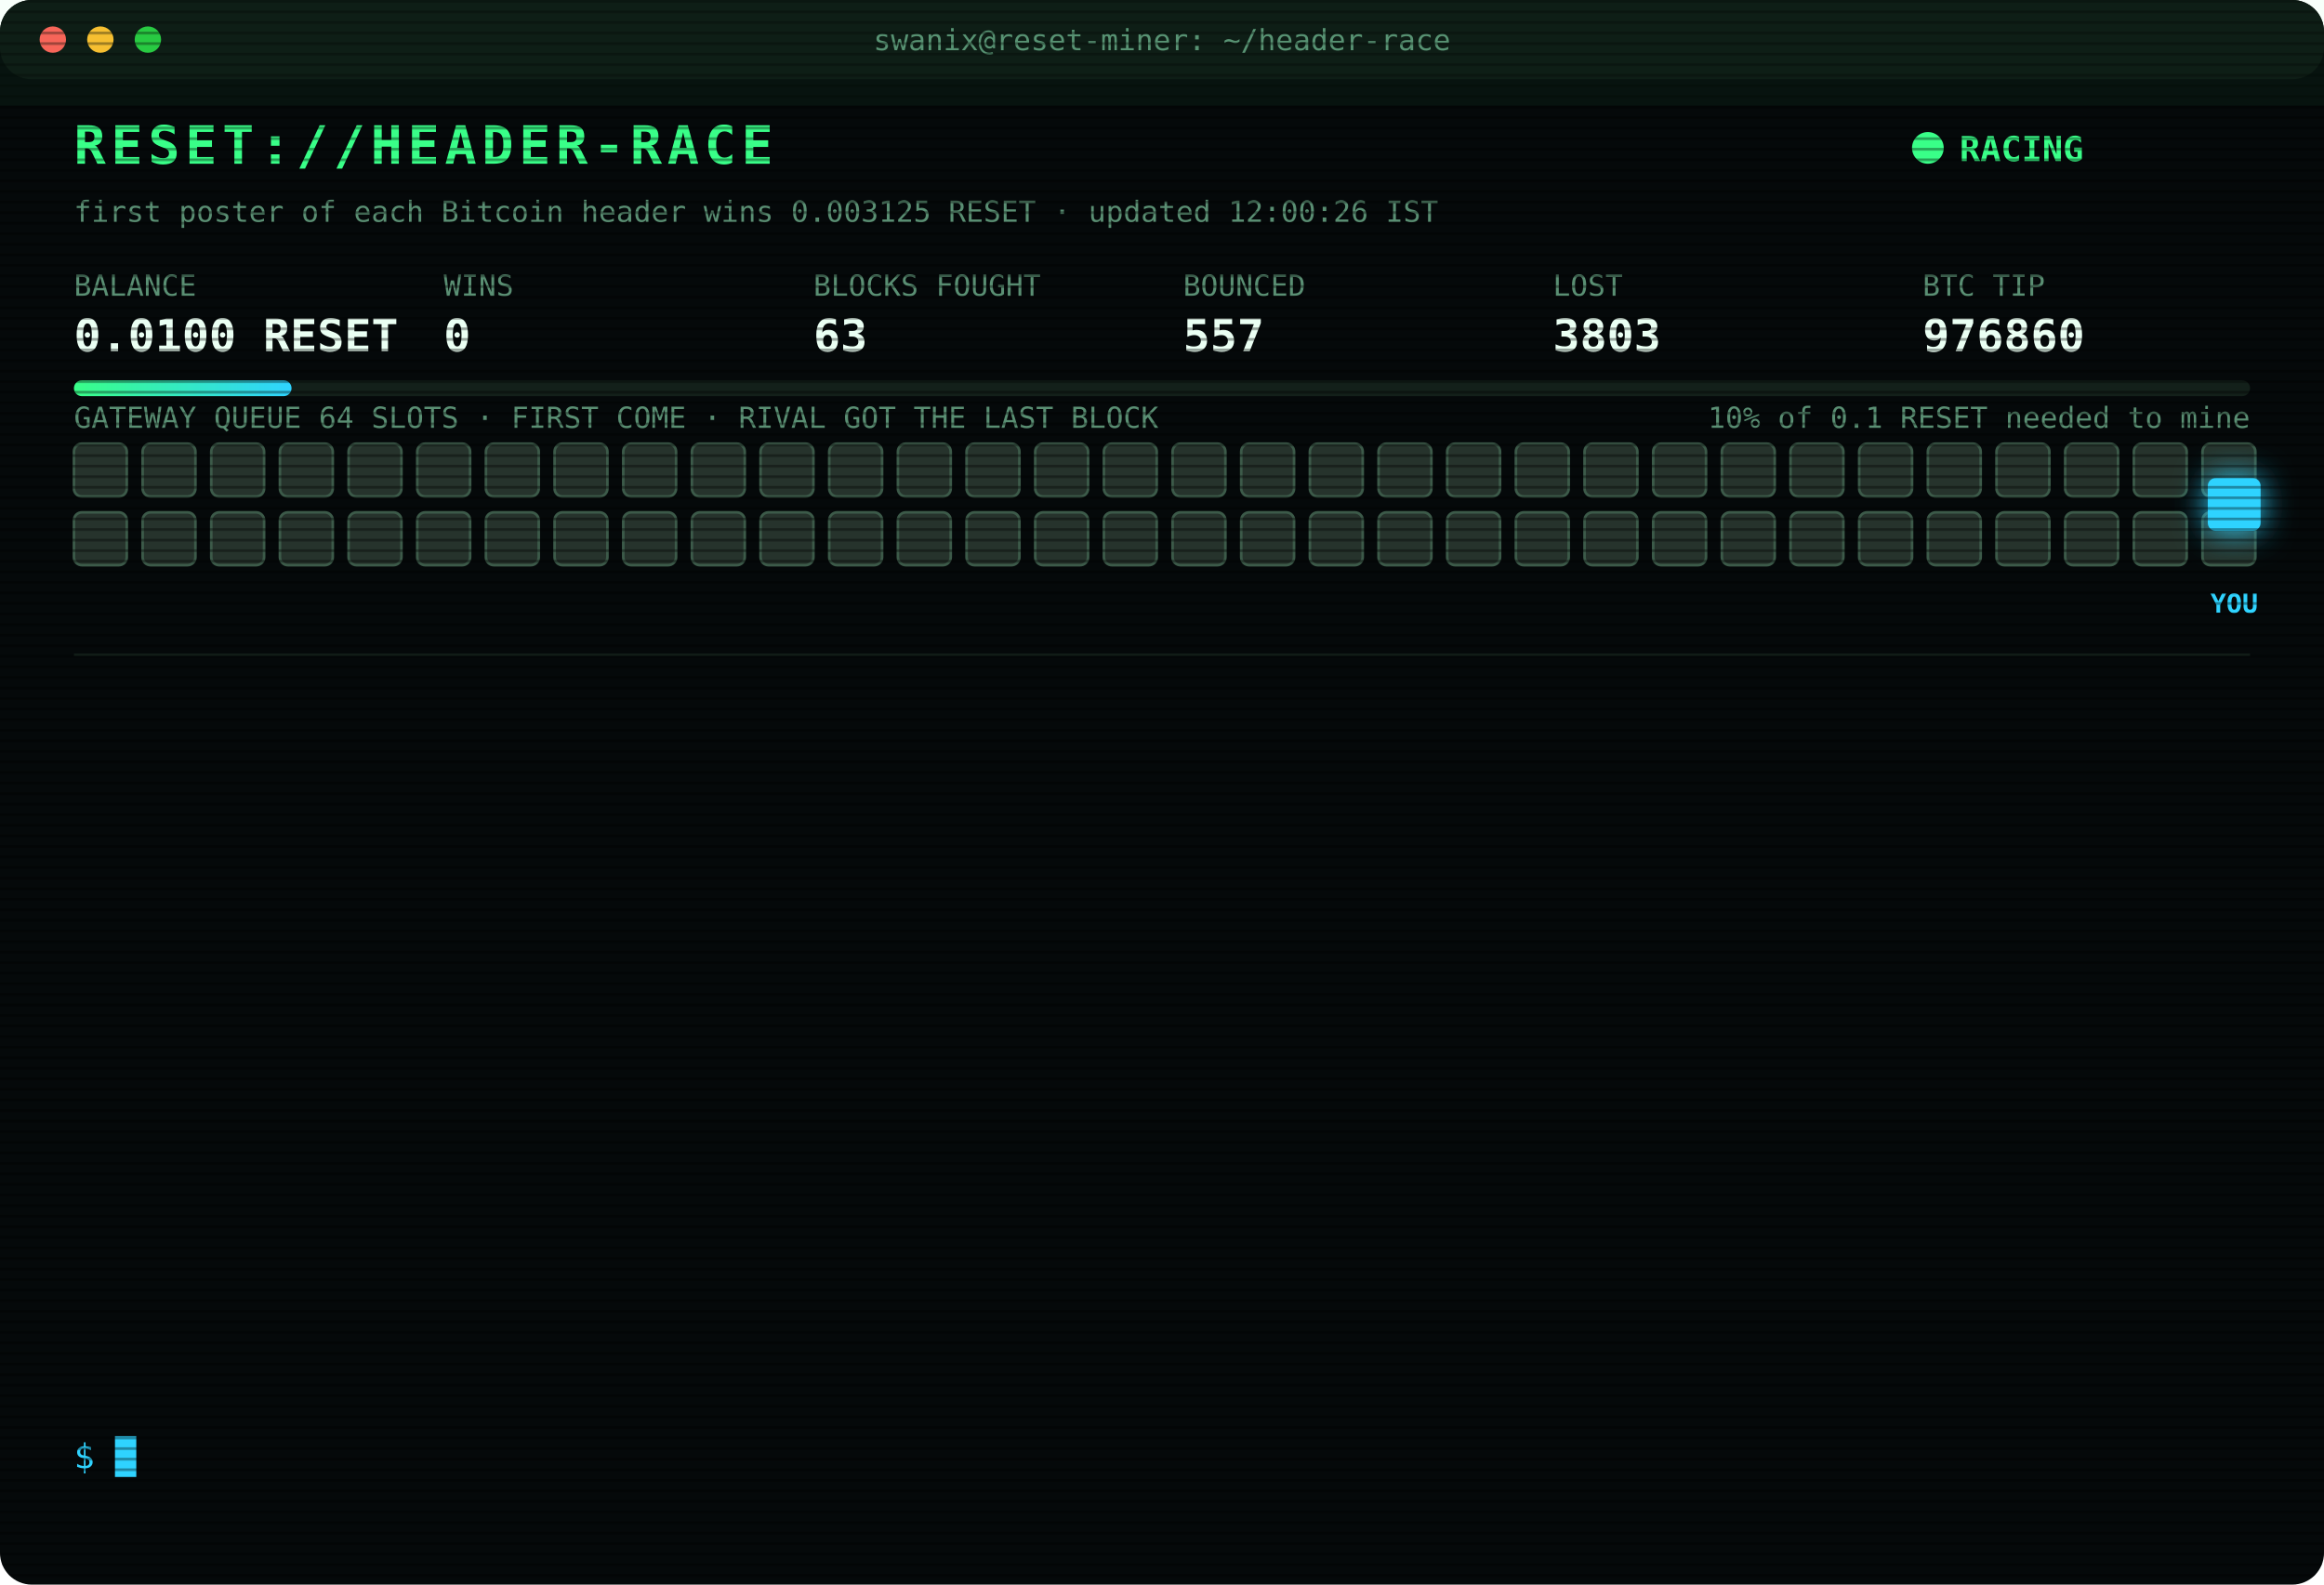
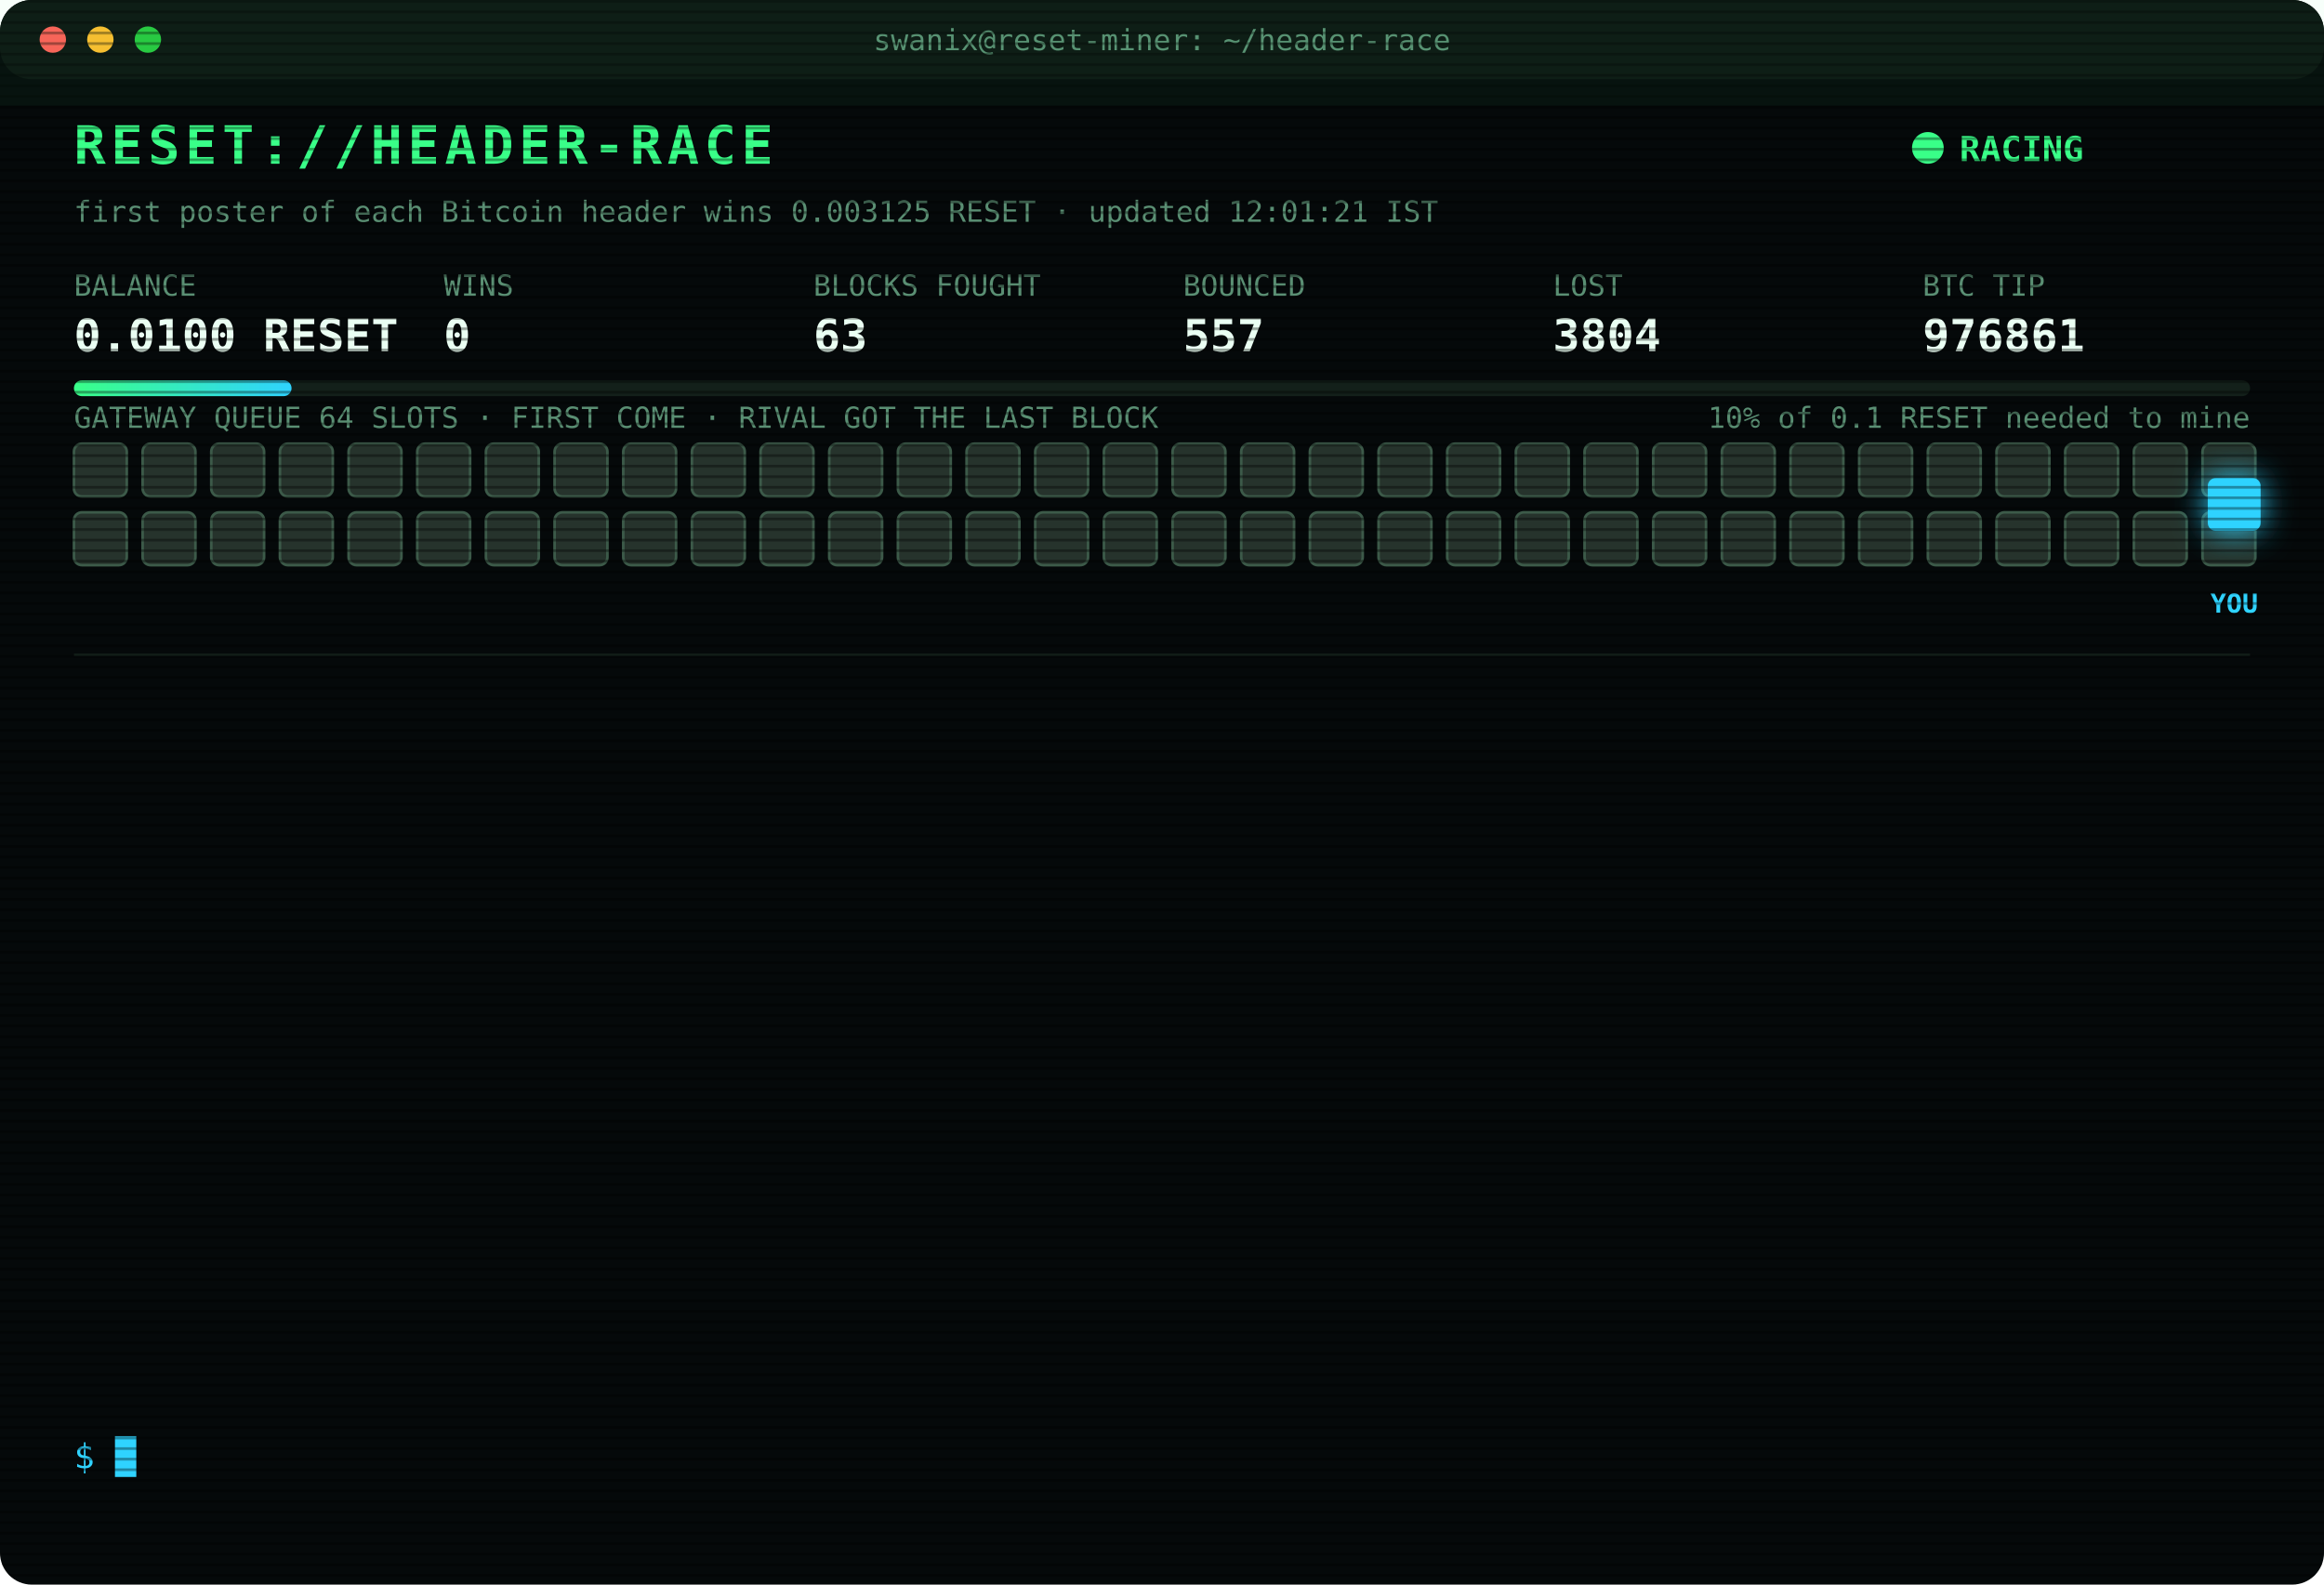
<svg xmlns="http://www.w3.org/2000/svg" width="880" height="600" viewBox="0 0 880 600" font-family="ui-monospace,SFMono-Regular,Menlo,Consolas,monospace">
  <style>
text{font-size:13px;fill:#7CFFB2}
.title{font-size:20px;font-weight:700;fill:#39FF88;letter-spacing:2px;animation:glitch 3s infinite steps(1)}
.sub{fill:#2fd3ff}.k{fill:#5a8f73;font-size:11px}.v{font-size:17px;font-weight:700;fill:#eafff3}
.ts{fill:#3f6b56}.boot{fill:#2fd3ff}.dim{fill:#5a8f73}.bad{fill:#ff4d6d}.warn{fill:#ffd23f}.mag{fill:#ff5cf0}.win{fill:#39FF88;font-weight:700}
.tag{font-size:10px;fill:#2fd3ff;font-weight:700}
.rival{fill:#26332c;stroke:#3c5a49;animation:jam 1.2s infinite alternate}
.idle{fill:#141c18;stroke:#22302a;animation:breathe 4s infinite}
.me{fill:#2fd3ff;filter:drop-shadow(0 0 6px #2fd3ff)}
.hover{animation:nudge 1.1s infinite ease-in-out}.bounce{animation:kick 1.4s infinite}
.ln{opacity:0;animation:in .4s forwards}
.cur{animation:blink 1s infinite steps(1)}
.scan{animation:scan 6s infinite linear}
.led{animation:blink 1.4s infinite}
@keyframes in{from{opacity:0;transform:translateX(-6px)}to{opacity:1;transform:none}}
@keyframes blink{50%{opacity:0}}
@keyframes jam{to{fill:#33463b}}
@keyframes breathe{50%{opacity:.4}}
@keyframes nudge{50%{transform:translateX(-10px)}}
@keyframes kick{0%,100%{transform:none}30%{transform:translateX(-14px)}55%{transform:translateX(10px) translateY(-6px)}}
@keyframes glitch{0%,92%{transform:none}93%{transform:translateX(2px);fill:#ff4d6d}95%{transform:translateX(-2px);fill:#2fd3ff}97%{transform:none}}
@keyframes scan{from{transform:translateY(-40px)}to{transform:translateY(600px)}}
</style>
  <defs>
    <pattern id="sl" width="4" height="4" patternUnits="userSpaceOnUse">
      <rect width="4" height="1" fill="#000" opacity=".35" />
    </pattern>
    <linearGradient id="bar">
      <stop offset="0" stop-color="#39FF88" />
      <stop offset="1" stop-color="#2fd3ff" />
    </linearGradient>
  </defs>
  <rect width="880" height="600" rx="12" fill="#05090a" />
  <rect width="880" height="30" rx="12" fill="#0d1512" />
  <circle cx="20" cy="15" r="5" fill="#ff5f57" />
  <circle cx="38" cy="15" r="5" fill="#febc2e" />
  <circle cx="56" cy="15" r="5" fill="#28c840" />
  <text x="440" y="19" text-anchor="middle" class="k">swanix@reset-miner: ~/header-race</text>
  <text x="28" y="62" class="title">RESET://HEADER-RACE</text>
  <circle class="led" cx="730" cy="56" r="6" fill="#39FF88" />
  <text x="742" y="61" class="win">RACING</text>
-   <text x="28" y="84" class="k">first poster of each Bitcoin header wins 0.003125 RESET · updated 12:00:26 IST</text>
+   <text x="28" y="84" class="k">first poster of each Bitcoin header wins 0.003125 RESET · updated 12:01:21 IST</text>
  <text x="28" y="112" class="k">BALANCE</text>
  <text x="28" y="133" class="v">0.0100 RESET</text>
  <text x="168" y="112" class="k">WINS</text>
  <text x="168" y="133" class="v">0</text>
  <text x="308" y="112" class="k">BLOCKS FOUGHT</text>
  <text x="308" y="133" class="v">63</text>
  <text x="448" y="112" class="k">BOUNCED</text>
  <text x="448" y="133" class="v">557</text>
  <text x="588" y="112" class="k">LOST</text>
-   <text x="588" y="133" class="v">3803</text>
+   <text x="588" y="133" class="v">3804</text>
  <text x="728" y="112" class="k">BTC TIP</text>
-   <text x="728" y="133" class="v">976860</text>
+   <text x="728" y="133" class="v">976861</text>
  <rect x="28" y="144" width="824" height="6" rx="3" fill="#13201a" />
  <rect x="28" y="144" width="82.4" height="6" rx="3" fill="url(#bar)" />
  <text x="852" y="162" text-anchor="end" class="k">10% of 0.1 RESET needed to mine</text>
  <text x="28" y="162" class="k">GATEWAY QUEUE 64 SLOTS · FIRST COME · RIVAL GOT THE LAST BLOCK</text>
  <rect class="rival" x="28" y="168" width="20" height="20" rx="3" style="animation-delay:0.00s" />
  <rect class="rival" x="54" y="168" width="20" height="20" rx="3" style="animation-delay:0.05s" />
  <rect class="rival" x="80" y="168" width="20" height="20" rx="3" style="animation-delay:0.10s" />
  <rect class="rival" x="106" y="168" width="20" height="20" rx="3" style="animation-delay:0.15s" />
  <rect class="rival" x="132" y="168" width="20" height="20" rx="3" style="animation-delay:0.20s" />
  <rect class="rival" x="158" y="168" width="20" height="20" rx="3" style="animation-delay:0.25s" />
  <rect class="rival" x="184" y="168" width="20" height="20" rx="3" style="animation-delay:0.30s" />
  <rect class="rival" x="210" y="168" width="20" height="20" rx="3" style="animation-delay:0.35s" />
  <rect class="rival" x="236" y="168" width="20" height="20" rx="3" style="animation-delay:0.40s" />
  <rect class="rival" x="262" y="168" width="20" height="20" rx="3" style="animation-delay:0.45s" />
  <rect class="rival" x="288" y="168" width="20" height="20" rx="3" style="animation-delay:0.50s" />
  <rect class="rival" x="314" y="168" width="20" height="20" rx="3" style="animation-delay:0.55s" />
  <rect class="rival" x="340" y="168" width="20" height="20" rx="3" style="animation-delay:0.60s" />
  <rect class="rival" x="366" y="168" width="20" height="20" rx="3" style="animation-delay:0.65s" />
  <rect class="rival" x="392" y="168" width="20" height="20" rx="3" style="animation-delay:0.70s" />
  <rect class="rival" x="418" y="168" width="20" height="20" rx="3" style="animation-delay:0.75s" />
  <rect class="rival" x="444" y="168" width="20" height="20" rx="3" style="animation-delay:0.80s" />
  <rect class="rival" x="470" y="168" width="20" height="20" rx="3" style="animation-delay:0.85s" />
  <rect class="rival" x="496" y="168" width="20" height="20" rx="3" style="animation-delay:0.90s" />
  <rect class="rival" x="522" y="168" width="20" height="20" rx="3" style="animation-delay:0.95s" />
  <rect class="rival" x="548" y="168" width="20" height="20" rx="3" style="animation-delay:1.00s" />
  <rect class="rival" x="574" y="168" width="20" height="20" rx="3" style="animation-delay:1.05s" />
  <rect class="rival" x="600" y="168" width="20" height="20" rx="3" style="animation-delay:1.10s" />
  <rect class="rival" x="626" y="168" width="20" height="20" rx="3" style="animation-delay:1.15s" />
  <rect class="rival" x="652" y="168" width="20" height="20" rx="3" style="animation-delay:1.20s" />
  <rect class="rival" x="678" y="168" width="20" height="20" rx="3" style="animation-delay:1.25s" />
  <rect class="rival" x="704" y="168" width="20" height="20" rx="3" style="animation-delay:1.30s" />
  <rect class="rival" x="730" y="168" width="20" height="20" rx="3" style="animation-delay:1.35s" />
  <rect class="rival" x="756" y="168" width="20" height="20" rx="3" style="animation-delay:1.40s" />
  <rect class="rival" x="782" y="168" width="20" height="20" rx="3" style="animation-delay:1.45s" />
  <rect class="rival" x="808" y="168" width="20" height="20" rx="3" style="animation-delay:1.50s" />
  <rect class="rival" x="834" y="168" width="20" height="20" rx="3" style="animation-delay:1.55s" />
  <rect class="rival" x="28" y="194" width="20" height="20" rx="3" style="animation-delay:1.60s" />
  <rect class="rival" x="54" y="194" width="20" height="20" rx="3" style="animation-delay:1.65s" />
  <rect class="rival" x="80" y="194" width="20" height="20" rx="3" style="animation-delay:1.70s" />
  <rect class="rival" x="106" y="194" width="20" height="20" rx="3" style="animation-delay:1.75s" />
  <rect class="rival" x="132" y="194" width="20" height="20" rx="3" style="animation-delay:1.80s" />
  <rect class="rival" x="158" y="194" width="20" height="20" rx="3" style="animation-delay:1.85s" />
  <rect class="rival" x="184" y="194" width="20" height="20" rx="3" style="animation-delay:1.90s" />
  <rect class="rival" x="210" y="194" width="20" height="20" rx="3" style="animation-delay:1.95s" />
  <rect class="rival" x="236" y="194" width="20" height="20" rx="3" style="animation-delay:2.00s" />
  <rect class="rival" x="262" y="194" width="20" height="20" rx="3" style="animation-delay:2.05s" />
  <rect class="rival" x="288" y="194" width="20" height="20" rx="3" style="animation-delay:2.10s" />
  <rect class="rival" x="314" y="194" width="20" height="20" rx="3" style="animation-delay:2.15s" />
  <rect class="rival" x="340" y="194" width="20" height="20" rx="3" style="animation-delay:2.20s" />
  <rect class="rival" x="366" y="194" width="20" height="20" rx="3" style="animation-delay:2.25s" />
  <rect class="rival" x="392" y="194" width="20" height="20" rx="3" style="animation-delay:2.30s" />
  <rect class="rival" x="418" y="194" width="20" height="20" rx="3" style="animation-delay:2.35s" />
  <rect class="rival" x="444" y="194" width="20" height="20" rx="3" style="animation-delay:2.40s" />
  <rect class="rival" x="470" y="194" width="20" height="20" rx="3" style="animation-delay:2.45s" />
  <rect class="rival" x="496" y="194" width="20" height="20" rx="3" style="animation-delay:2.50s" />
  <rect class="rival" x="522" y="194" width="20" height="20" rx="3" style="animation-delay:2.55s" />
  <rect class="rival" x="548" y="194" width="20" height="20" rx="3" style="animation-delay:2.60s" />
  <rect class="rival" x="574" y="194" width="20" height="20" rx="3" style="animation-delay:2.65s" />
  <rect class="rival" x="600" y="194" width="20" height="20" rx="3" style="animation-delay:2.70s" />
  <rect class="rival" x="626" y="194" width="20" height="20" rx="3" style="animation-delay:2.75s" />
  <rect class="rival" x="652" y="194" width="20" height="20" rx="3" style="animation-delay:2.80s" />
  <rect class="rival" x="678" y="194" width="20" height="20" rx="3" style="animation-delay:2.85s" />
  <rect class="rival" x="704" y="194" width="20" height="20" rx="3" style="animation-delay:2.90s" />
  <rect class="rival" x="730" y="194" width="20" height="20" rx="3" style="animation-delay:2.95s" />
  <rect class="rival" x="756" y="194" width="20" height="20" rx="3" style="animation-delay:3.00s" />
  <rect class="rival" x="782" y="194" width="20" height="20" rx="3" style="animation-delay:3.05s" />
  <rect class="rival" x="808" y="194" width="20" height="20" rx="3" style="animation-delay:3.10s" />
  <rect class="rival" x="834" y="194" width="20" height="20" rx="3" style="animation-delay:3.15s" />
  <g class="hover">
    <rect class="me" x="836" y="181" width="20" height="20" rx="3" />
    <text class="tag" x="846" y="232" text-anchor="middle">YOU</text>
  </g>
  <line x1="28" x2="852" y1="248" y2="248" stroke="#13201a" />
  <g class="ln" style="animation-delay:0.40s">
-     <text x="28" y="270" class="ts">10:36:42</text>
-     <text x="104" y="270" class="bad">[LOST] #976848 taken by a rival miner</text>
+     <text x="28" y="270" class="ts">10:39:38</text>
+     <text x="104" y="270" class="bad">[LOST] #976849 taken by a rival miner</text>
  </g>
  <g class="ln" style="animation-delay:0.65s">
-     <text x="28" y="292" class="ts">10:39:38</text>
-     <text x="104" y="292" class="bad">[LOST] #976849 taken by a rival miner</text>
+     <text x="28" y="292" class="ts">10:44:25</text>
+     <text x="104" y="292" class="bad">[LOST] #976850 taken by a rival miner</text>
  </g>
  <g class="ln" style="animation-delay:0.90s">
-     <text x="28" y="314" class="ts">10:44:25</text>
-     <text x="104" y="314" class="bad">[LOST] #976850 taken by a rival miner</text>
+     <text x="28" y="314" class="ts">10:50:15</text>
+     <text x="104" y="314" class="bad">[LOST] #976851 taken by a rival miner</text>
  </g>
  <g class="ln" style="animation-delay:1.15s">
-     <text x="28" y="336" class="ts">10:50:15</text>
-     <text x="104" y="336" class="bad">[LOST] #976851 taken by a rival miner</text>
+     <text x="28" y="336" class="ts">10:53:13</text>
+     <text x="104" y="336" class="bad">[LOST] #976852 taken by a rival miner</text>
  </g>
  <g class="ln" style="animation-delay:1.40s">
-     <text x="28" y="358" class="ts">10:53:13</text>
-     <text x="104" y="358" class="bad">[LOST] #976852 taken by a rival miner</text>
+     <text x="28" y="358" class="ts">10:55:04</text>
+     <text x="104" y="358" class="bad">[LOST] #976853 taken by a rival miner</text>
  </g>
  <g class="ln" style="animation-delay:1.65s">
-     <text x="28" y="380" class="ts">10:55:04</text>
-     <text x="104" y="380" class="bad">[LOST] #976853 taken by a rival miner</text>
+     <text x="28" y="380" class="ts">10:57:36</text>
+     <text x="104" y="380" class="bad">[LOST] #976854 taken by a rival miner</text>
  </g>
  <g class="ln" style="animation-delay:1.90s">
-     <text x="28" y="402" class="ts">10:57:36</text>
-     <text x="104" y="402" class="bad">[LOST] #976854 taken by a rival miner</text>
+     <text x="28" y="402" class="ts">11:04:39</text>
+     <text x="104" y="402" class="bad">[LOST] #976855 taken by a rival miner</text>
  </g>
  <g class="ln" style="animation-delay:2.15s">
-     <text x="28" y="424" class="ts">11:04:39</text>
-     <text x="104" y="424" class="bad">[LOST] #976855 taken by a rival miner</text>
+     <text x="28" y="424" class="ts">11:06:09</text>
+     <text x="104" y="424" class="bad">[LOST] #976856 taken by a rival miner</text>
  </g>
  <g class="ln" style="animation-delay:2.40s">
-     <text x="28" y="446" class="ts">11:06:09</text>
-     <text x="104" y="446" class="bad">[LOST] #976856 taken by a rival miner</text>
+     <text x="28" y="446" class="ts">11:27:09</text>
+     <text x="104" y="446" class="bad">[LOST] #976857 taken by a rival miner</text>
  </g>
  <g class="ln" style="animation-delay:2.65s">
-     <text x="28" y="468" class="ts">11:27:09</text>
-     <text x="104" y="468" class="bad">[LOST] #976857 taken by a rival miner</text>
+     <text x="28" y="468" class="ts">11:34:01</text>
+     <text x="104" y="468" class="bad">[LOST] #976858 taken by a rival miner</text>
  </g>
  <g class="ln" style="animation-delay:2.90s">
-     <text x="28" y="490" class="ts">11:34:01</text>
-     <text x="104" y="490" class="bad">[LOST] #976858 taken by a rival miner</text>
+     <text x="28" y="490" class="ts">11:34:16</text>
+     <text x="104" y="490" class="bad">[LOST] #976859 taken by a rival miner</text>
  </g>
  <g class="ln" style="animation-delay:3.15s">
-     <text x="28" y="512" class="ts">11:34:16</text>
-     <text x="104" y="512" class="bad">[LOST] #976859 taken by a rival miner</text>
+     <text x="28" y="512" class="ts">11:46:25</text>
+     <text x="104" y="512" class="bad">[LOST] #976860 taken by a rival miner</text>
  </g>
  <g class="ln" style="animation-delay:3.40s">
-     <text x="28" y="534" class="ts">11:46:25</text>
-     <text x="104" y="534" class="bad">[LOST] #976860 taken by a rival miner</text>
+     <text x="28" y="534" class="ts">12:01:21</text>
+     <text x="104" y="534" class="bad">[LOST] #976861 taken by a rival miner</text>
  </g>
  <text x="28" y="556" class="sub">$ <tspan class="cur">█</tspan>
  </text>
  <rect width="880" height="600" rx="12" fill="url(#sl)" pointer-events="none" />
  <rect class="scan" width="880" height="40" fill="#39FF88" opacity=".04" />
</svg>
